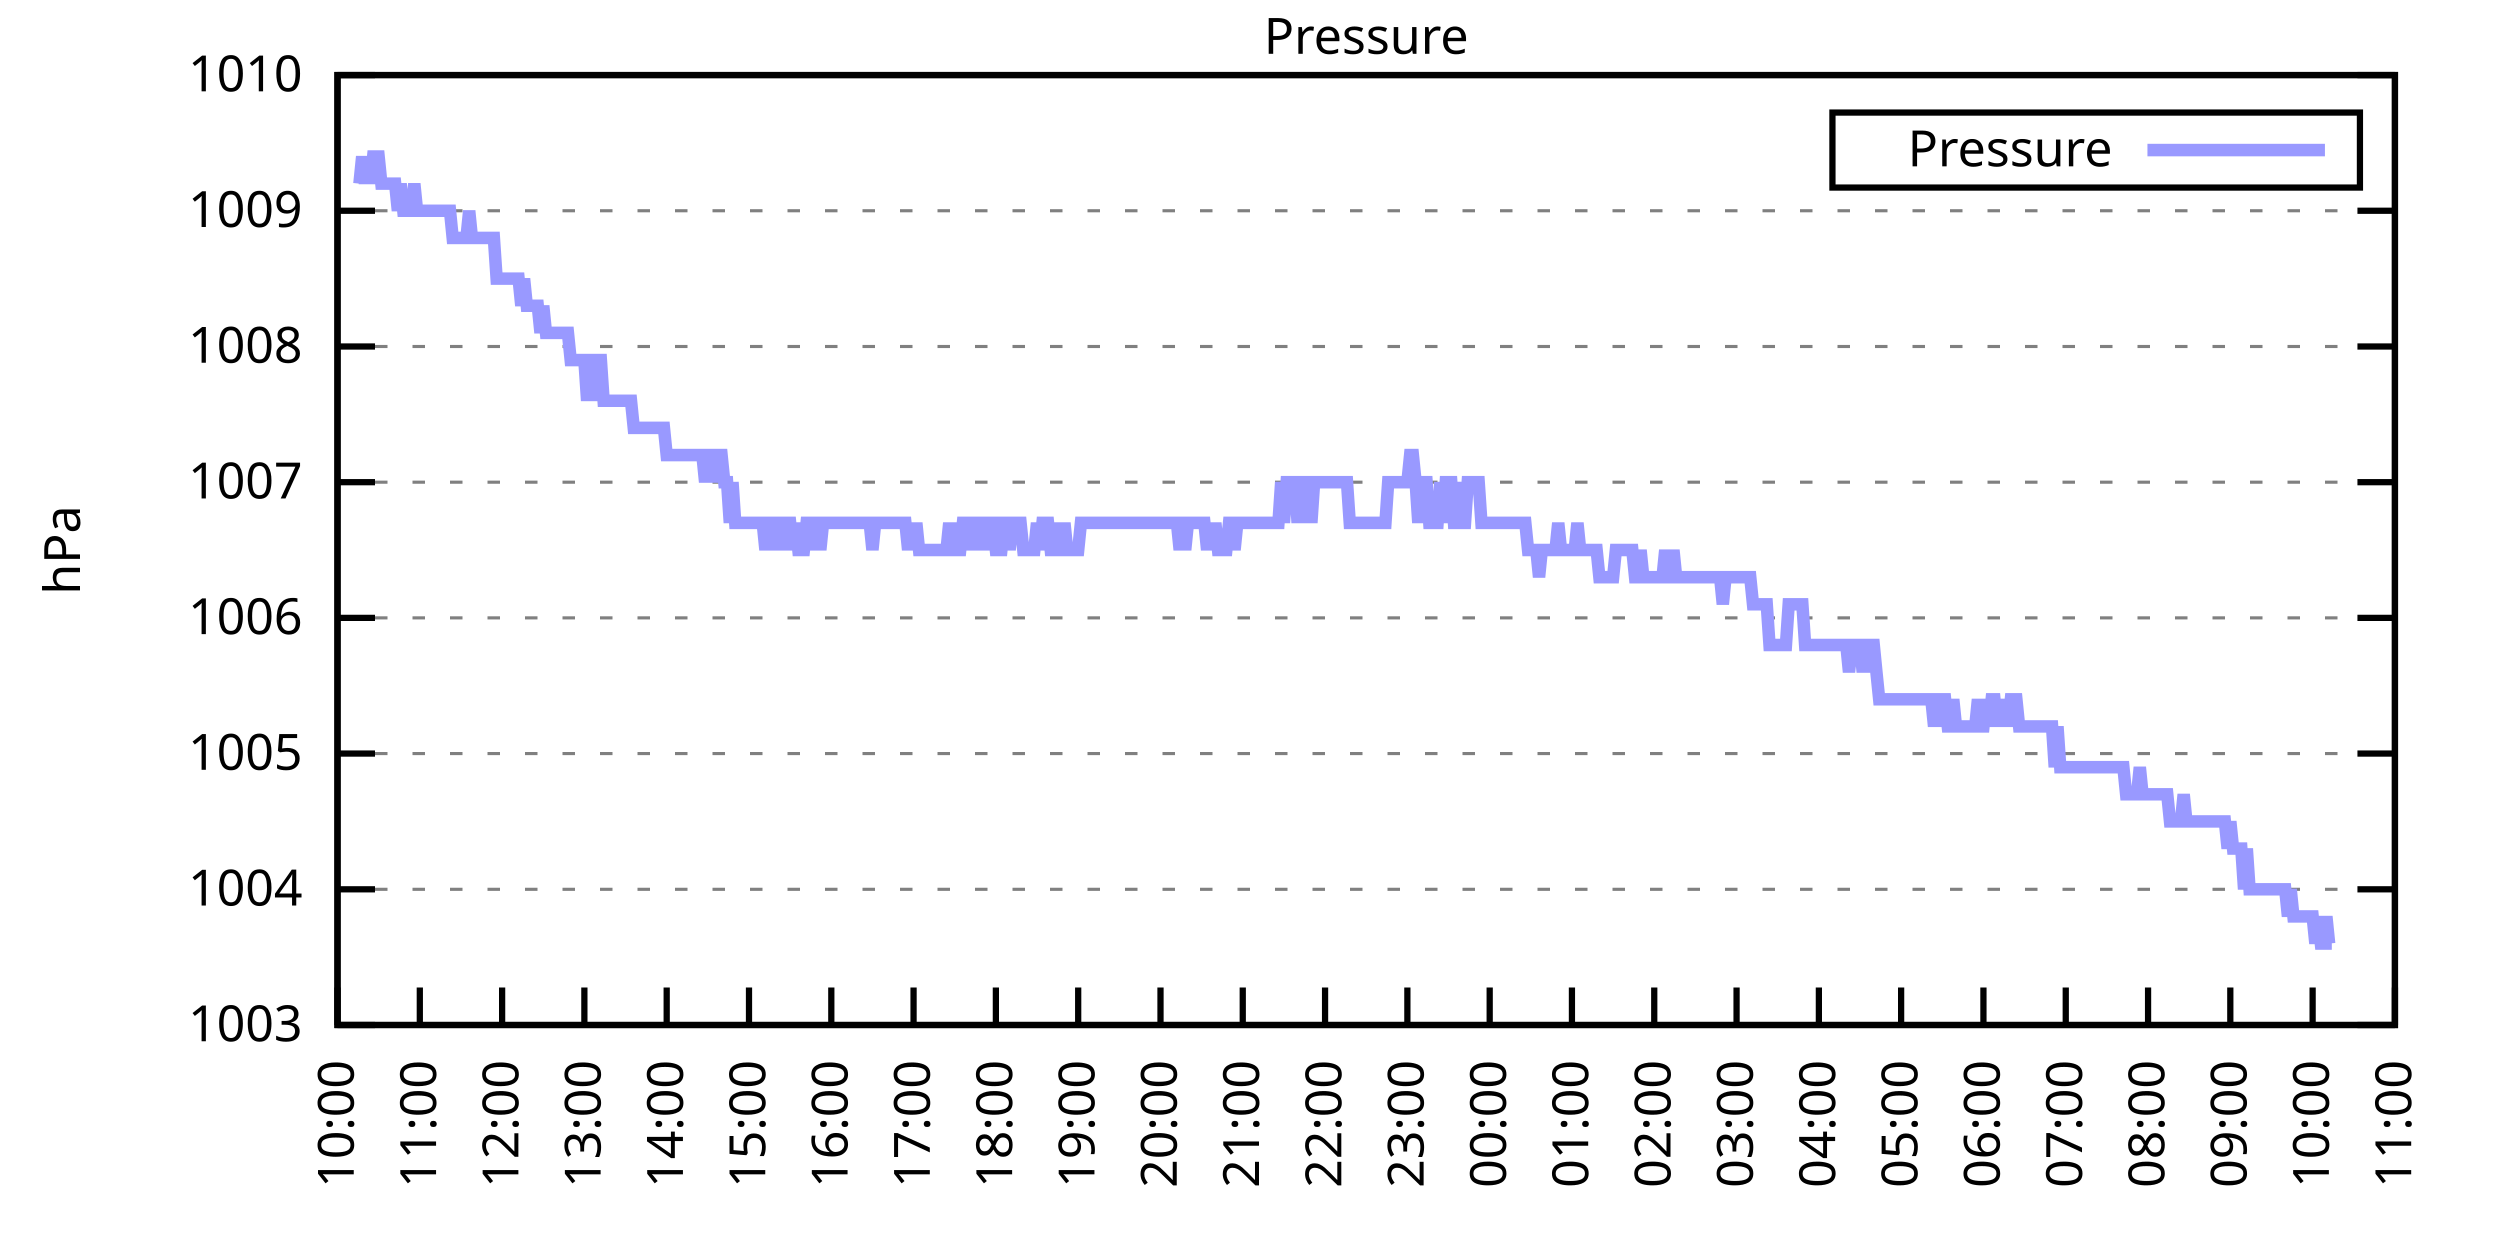
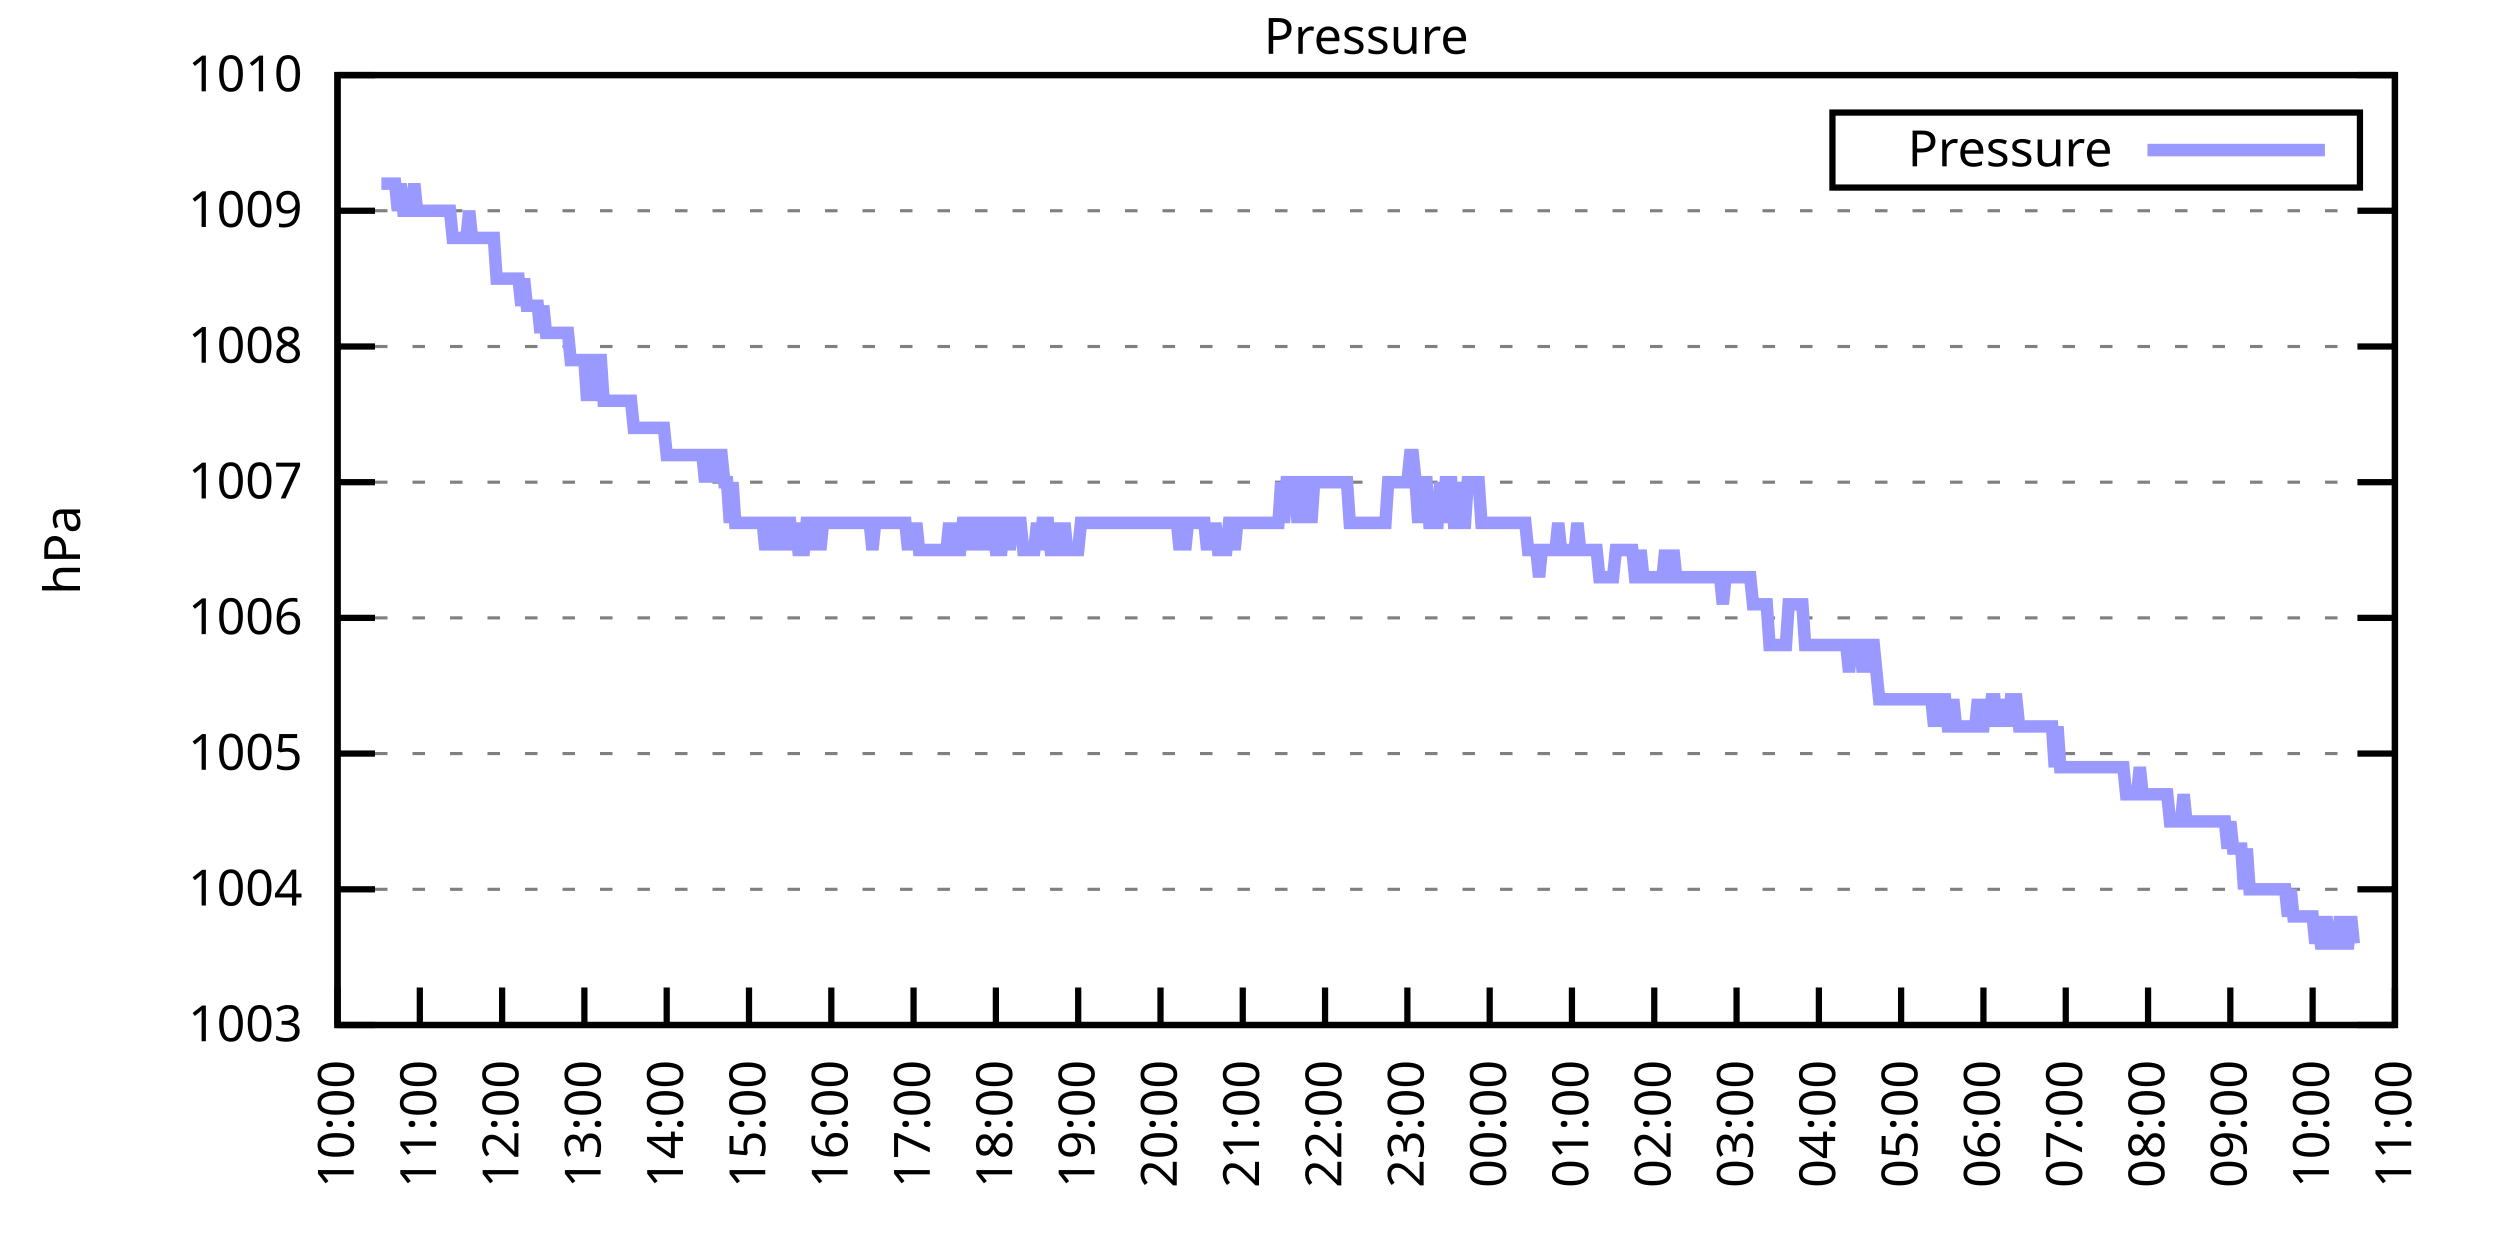
<svg xmlns="http://www.w3.org/2000/svg" xmlns:xlink="http://www.w3.org/1999/xlink" width="400" height="200" viewBox="0 0 400 200">
  <g id="gnuplot_canvas">
    <rect x="0" y="0" width="400" height="200" fill="none" />
    <defs>
      <circle id="gpDot" r="0.5" stroke-width="0.5" stroke="currentColor" />
      <path id="gpPt0" stroke-width="0.333" stroke="currentColor" d="M-1,0 h2 M0,-1 v2" />
      <path id="gpPt1" stroke-width="0.333" stroke="currentColor" d="M-1,-1 L1,1 M1,-1 L-1,1" />
      <path id="gpPt2" stroke-width="0.333" stroke="currentColor" d="M-1,0 L1,0 M0,-1 L0,1 M-1,-1 L1,1 M-1,1 L1,-1" />
      <rect id="gpPt3" stroke-width="0.333" stroke="currentColor" x="-1" y="-1" width="2" height="2" />
      <rect id="gpPt4" stroke-width="0.333" stroke="currentColor" fill="currentColor" x="-1" y="-1" width="2" height="2" />
      <circle id="gpPt5" stroke-width="0.333" stroke="currentColor" cx="0" cy="0" r="1" />
      <use xlink:href="#gpPt5" id="gpPt6" fill="currentColor" stroke="none" />
      <path id="gpPt7" stroke-width="0.333" stroke="currentColor" d="M0,-1.33 L-1.33,0.67 L1.33,0.67 z" />
      <use xlink:href="#gpPt7" id="gpPt8" fill="currentColor" stroke="none" />
      <use xlink:href="#gpPt7" id="gpPt9" stroke="currentColor" transform="rotate(180)" />
      <use xlink:href="#gpPt9" id="gpPt10" fill="currentColor" stroke="none" />
      <use xlink:href="#gpPt3" id="gpPt11" stroke="currentColor" transform="rotate(45)" />
      <use xlink:href="#gpPt11" id="gpPt12" fill="currentColor" stroke="none" />
      <path id="gpPt13" stroke-width="0.333" stroke="currentColor" d="M0,1.330 L1.265,0.411 L0.782,-1.067 L-0.782,-1.076 L-1.265,0.411 z" />
      <use xlink:href="#gpPt13" id="gpPt14" fill="currentColor" stroke="none" />
      <filter id="textbox" filterUnits="objectBoundingBox" x="0" y="0" height="1" width="1">
        <feFlood flood-color="white" flood-opacity="1" result="bgnd" />
        <feComposite in="SourceGraphic" in2="bgnd" operator="atop" />
      </filter>
      <filter id="greybox" filterUnits="objectBoundingBox" x="0" y="0" height="1" width="1">
        <feFlood flood-color="lightgrey" flood-opacity="1" result="grey" />
        <feComposite in="SourceGraphic" in2="grey" operator="atop" />
      </filter>
    </defs>
    <g fill="none" color="white" stroke="currentColor" stroke-width="1.00" stroke-linecap="butt" stroke-linejoin="miter">
</g>
    <g fill="none" color="black" stroke="currentColor" stroke-width="1.00" stroke-linecap="butt" stroke-linejoin="miter">
      <g stroke="none" shape-rendering="crispEdges">
        <polygon fill="rgb(255, 255, 255)" points="54.00,164.00 383.18,164.00 383.18,12.02 54.00,12.02 " />
      </g>
    </g>
    <g fill="none" color="black" stroke="currentColor" stroke-width="1.00" stroke-linecap="butt" stroke-linejoin="miter">
</g>
    <g fill="none" color="black" stroke="black" stroke-width="0.50" stroke-linecap="butt" stroke-linejoin="miter">
</g>
    <g fill="none" color="gray" stroke="currentColor" stroke-width="0.50" stroke-linecap="butt" stroke-linejoin="miter">
      <path stroke="gray" stroke-dasharray="2,4" class="gridline" d="M54.00,164.00 L383.19,164.00  " />
    </g>
    <g fill="none" color="gray" stroke="gray" stroke-width="1.00" stroke-linecap="butt" stroke-linejoin="miter">
</g>
    <g fill="none" color="black" stroke="currentColor" stroke-width="1.00" stroke-linecap="butt" stroke-linejoin="miter">
      <path stroke="black" d="M54.00,164.00 L60.00,164.00 M383.19,164.00 L377.19,164.00  " />
      <g transform="translate(48.40,166.60)" stroke="none" fill="black" font-family="Sans" font-size="8.00" text-anchor="end">
        <text>
          <tspan font-family="Sans"> 1003</tspan>
        </text>
      </g>
    </g>
    <g fill="none" color="black" stroke="currentColor" stroke-width="1.00" stroke-linecap="butt" stroke-linejoin="miter">
</g>
    <g fill="none" color="black" stroke="black" stroke-width="0.50" stroke-linecap="butt" stroke-linejoin="miter">
</g>
    <g fill="none" color="gray" stroke="currentColor" stroke-width="0.50" stroke-linecap="butt" stroke-linejoin="miter">
      <path stroke="gray" stroke-dasharray="2,4" class="gridline" d="M54.00,142.29 L383.19,142.29  " />
    </g>
    <g fill="none" color="gray" stroke="gray" stroke-width="1.00" stroke-linecap="butt" stroke-linejoin="miter">
</g>
    <g fill="none" color="black" stroke="currentColor" stroke-width="1.00" stroke-linecap="butt" stroke-linejoin="miter">
      <path stroke="black" d="M54.00,142.29 L60.00,142.29 M383.19,142.29 L377.19,142.29  " />
      <g transform="translate(48.40,144.89)" stroke="none" fill="black" font-family="Sans" font-size="8.00" text-anchor="end">
        <text>
          <tspan font-family="Sans"> 1004</tspan>
        </text>
      </g>
    </g>
    <g fill="none" color="black" stroke="currentColor" stroke-width="1.00" stroke-linecap="butt" stroke-linejoin="miter">
</g>
    <g fill="none" color="black" stroke="black" stroke-width="0.50" stroke-linecap="butt" stroke-linejoin="miter">
</g>
    <g fill="none" color="gray" stroke="currentColor" stroke-width="0.50" stroke-linecap="butt" stroke-linejoin="miter">
      <path stroke="gray" stroke-dasharray="2,4" class="gridline" d="M54.00,120.57 L383.19,120.57  " />
    </g>
    <g fill="none" color="gray" stroke="gray" stroke-width="1.00" stroke-linecap="butt" stroke-linejoin="miter">
</g>
    <g fill="none" color="black" stroke="currentColor" stroke-width="1.00" stroke-linecap="butt" stroke-linejoin="miter">
      <path stroke="black" d="M54.00,120.57 L60.00,120.57 M383.19,120.57 L377.19,120.57  " />
      <g transform="translate(48.40,123.17)" stroke="none" fill="black" font-family="Sans" font-size="8.00" text-anchor="end">
        <text>
          <tspan font-family="Sans"> 1005</tspan>
        </text>
      </g>
    </g>
    <g fill="none" color="black" stroke="currentColor" stroke-width="1.00" stroke-linecap="butt" stroke-linejoin="miter">
</g>
    <g fill="none" color="black" stroke="black" stroke-width="0.50" stroke-linecap="butt" stroke-linejoin="miter">
</g>
    <g fill="none" color="gray" stroke="currentColor" stroke-width="0.50" stroke-linecap="butt" stroke-linejoin="miter">
      <path stroke="gray" stroke-dasharray="2,4" class="gridline" d="M54.00,98.86 L383.19,98.86  " />
    </g>
    <g fill="none" color="gray" stroke="gray" stroke-width="1.00" stroke-linecap="butt" stroke-linejoin="miter">
</g>
    <g fill="none" color="black" stroke="currentColor" stroke-width="1.00" stroke-linecap="butt" stroke-linejoin="miter">
      <path stroke="black" d="M54.00,98.86 L60.00,98.86 M383.19,98.86 L377.19,98.86  " />
      <g transform="translate(48.40,101.46)" stroke="none" fill="black" font-family="Sans" font-size="8.00" text-anchor="end">
        <text>
          <tspan font-family="Sans"> 1006</tspan>
        </text>
      </g>
    </g>
    <g fill="none" color="black" stroke="currentColor" stroke-width="1.00" stroke-linecap="butt" stroke-linejoin="miter">
</g>
    <g fill="none" color="black" stroke="black" stroke-width="0.50" stroke-linecap="butt" stroke-linejoin="miter">
</g>
    <g fill="none" color="gray" stroke="currentColor" stroke-width="0.50" stroke-linecap="butt" stroke-linejoin="miter">
      <path stroke="gray" stroke-dasharray="2,4" class="gridline" d="M54.00,77.15 L383.19,77.15  " />
    </g>
    <g fill="none" color="gray" stroke="gray" stroke-width="1.00" stroke-linecap="butt" stroke-linejoin="miter">
</g>
    <g fill="none" color="black" stroke="currentColor" stroke-width="1.00" stroke-linecap="butt" stroke-linejoin="miter">
      <path stroke="black" d="M54.00,77.15 L60.00,77.15 M383.19,77.15 L377.19,77.15  " />
      <g transform="translate(48.40,79.75)" stroke="none" fill="black" font-family="Sans" font-size="8.00" text-anchor="end">
        <text>
          <tspan font-family="Sans"> 1007</tspan>
        </text>
      </g>
    </g>
    <g fill="none" color="black" stroke="currentColor" stroke-width="1.00" stroke-linecap="butt" stroke-linejoin="miter">
</g>
    <g fill="none" color="black" stroke="black" stroke-width="0.50" stroke-linecap="butt" stroke-linejoin="miter">
</g>
    <g fill="none" color="gray" stroke="currentColor" stroke-width="0.50" stroke-linecap="butt" stroke-linejoin="miter">
      <path stroke="gray" stroke-dasharray="2,4" class="gridline" d="M54.00,55.44 L383.19,55.44  " />
    </g>
    <g fill="none" color="gray" stroke="gray" stroke-width="1.00" stroke-linecap="butt" stroke-linejoin="miter">
</g>
    <g fill="none" color="black" stroke="currentColor" stroke-width="1.00" stroke-linecap="butt" stroke-linejoin="miter">
      <path stroke="black" d="M54.00,55.44 L60.00,55.44 M383.19,55.44 L377.19,55.44  " />
      <g transform="translate(48.40,58.04)" stroke="none" fill="black" font-family="Sans" font-size="8.00" text-anchor="end">
        <text>
          <tspan font-family="Sans"> 1008</tspan>
        </text>
      </g>
    </g>
    <g fill="none" color="black" stroke="currentColor" stroke-width="1.00" stroke-linecap="butt" stroke-linejoin="miter">
</g>
    <g fill="none" color="black" stroke="black" stroke-width="0.50" stroke-linecap="butt" stroke-linejoin="miter">
</g>
    <g fill="none" color="gray" stroke="currentColor" stroke-width="0.50" stroke-linecap="butt" stroke-linejoin="miter">
      <path stroke="gray" stroke-dasharray="2,4" class="gridline" d="M54.00,33.72 L383.19,33.72  " />
    </g>
    <g fill="none" color="gray" stroke="gray" stroke-width="1.00" stroke-linecap="butt" stroke-linejoin="miter">
</g>
    <g fill="none" color="black" stroke="currentColor" stroke-width="1.00" stroke-linecap="butt" stroke-linejoin="miter">
      <path stroke="black" d="M54.00,33.72 L60.00,33.72 M383.19,33.72 L377.19,33.72  " />
      <g transform="translate(48.40,36.32)" stroke="none" fill="black" font-family="Sans" font-size="8.00" text-anchor="end">
        <text>
          <tspan font-family="Sans"> 1009</tspan>
        </text>
      </g>
    </g>
    <g fill="none" color="black" stroke="currentColor" stroke-width="1.00" stroke-linecap="butt" stroke-linejoin="miter">
</g>
    <g fill="none" color="black" stroke="black" stroke-width="0.50" stroke-linecap="butt" stroke-linejoin="miter">
</g>
    <g fill="none" color="gray" stroke="currentColor" stroke-width="0.50" stroke-linecap="butt" stroke-linejoin="miter">
      <path stroke="gray" stroke-dasharray="2,4" class="gridline" d="M54.00,12.01 L383.19,12.01  " />
    </g>
    <g fill="none" color="gray" stroke="gray" stroke-width="1.00" stroke-linecap="butt" stroke-linejoin="miter">
</g>
    <g fill="none" color="black" stroke="currentColor" stroke-width="1.00" stroke-linecap="butt" stroke-linejoin="miter">
      <path stroke="black" d="M54.00,12.01 L60.00,12.01 M383.19,12.01 L377.19,12.01  " />
      <g transform="translate(48.40,14.61)" stroke="none" fill="black" font-family="Sans" font-size="8.00" text-anchor="end">
        <text>
          <tspan font-family="Sans"> 1010</tspan>
        </text>
      </g>
    </g>
    <g fill="none" color="black" stroke="currentColor" stroke-width="1.00" stroke-linecap="butt" stroke-linejoin="miter">
      <path stroke="black" d="M54.00,164.00 L54.00,158.00  " />
      <g transform="translate(56.60,169.60) rotate(270.00)" stroke="none" fill="black" font-family="Sans" font-size="8.00" text-anchor="end">
        <text>
          <tspan font-family="Sans">10:00</tspan>
        </text>
      </g>
    </g>
    <g fill="none" color="black" stroke="currentColor" stroke-width="1.00" stroke-linecap="butt" stroke-linejoin="miter">
      <path stroke="black" d="M67.17,164.00 L67.17,158.00  " />
      <g transform="translate(69.77,169.60) rotate(270.00)" stroke="none" fill="black" font-family="Sans" font-size="8.00" text-anchor="end">
        <text>
          <tspan font-family="Sans">11:00</tspan>
        </text>
      </g>
    </g>
    <g fill="none" color="black" stroke="currentColor" stroke-width="1.00" stroke-linecap="butt" stroke-linejoin="miter">
      <path stroke="black" d="M80.34,164.00 L80.34,158.00  " />
      <g transform="translate(82.94,169.60) rotate(270.00)" stroke="none" fill="black" font-family="Sans" font-size="8.00" text-anchor="end">
        <text>
          <tspan font-family="Sans">12:00</tspan>
        </text>
      </g>
    </g>
    <g fill="none" color="black" stroke="currentColor" stroke-width="1.00" stroke-linecap="butt" stroke-linejoin="miter">
      <path stroke="black" d="M93.50,164.00 L93.50,158.00  " />
      <g transform="translate(96.10,169.60) rotate(270.00)" stroke="none" fill="black" font-family="Sans" font-size="8.00" text-anchor="end">
        <text>
          <tspan font-family="Sans">13:00</tspan>
        </text>
      </g>
    </g>
    <g fill="none" color="black" stroke="currentColor" stroke-width="1.00" stroke-linecap="butt" stroke-linejoin="miter">
      <path stroke="black" d="M106.67,164.00 L106.67,158.00  " />
      <g transform="translate(109.27,169.60) rotate(270.00)" stroke="none" fill="black" font-family="Sans" font-size="8.00" text-anchor="end">
        <text>
          <tspan font-family="Sans">14:00</tspan>
        </text>
      </g>
    </g>
    <g fill="none" color="black" stroke="currentColor" stroke-width="1.00" stroke-linecap="butt" stroke-linejoin="miter">
      <path stroke="black" d="M119.84,164.00 L119.84,158.00  " />
      <g transform="translate(122.44,169.60) rotate(270.00)" stroke="none" fill="black" font-family="Sans" font-size="8.00" text-anchor="end">
        <text>
          <tspan font-family="Sans">15:00</tspan>
        </text>
      </g>
    </g>
    <g fill="none" color="black" stroke="currentColor" stroke-width="1.00" stroke-linecap="butt" stroke-linejoin="miter">
      <path stroke="black" d="M133.01,164.00 L133.01,158.00  " />
      <g transform="translate(135.61,169.60) rotate(270.00)" stroke="none" fill="black" font-family="Sans" font-size="8.00" text-anchor="end">
        <text>
          <tspan font-family="Sans">16:00</tspan>
        </text>
      </g>
    </g>
    <g fill="none" color="black" stroke="currentColor" stroke-width="1.00" stroke-linecap="butt" stroke-linejoin="miter">
      <path stroke="black" d="M146.17,164.00 L146.17,158.00  " />
      <g transform="translate(148.77,169.60) rotate(270.00)" stroke="none" fill="black" font-family="Sans" font-size="8.00" text-anchor="end">
        <text>
          <tspan font-family="Sans">17:00</tspan>
        </text>
      </g>
    </g>
    <g fill="none" color="black" stroke="currentColor" stroke-width="1.00" stroke-linecap="butt" stroke-linejoin="miter">
      <path stroke="black" d="M159.34,164.00 L159.34,158.00  " />
      <g transform="translate(161.94,169.60) rotate(270.00)" stroke="none" fill="black" font-family="Sans" font-size="8.00" text-anchor="end">
        <text>
          <tspan font-family="Sans">18:00</tspan>
        </text>
      </g>
    </g>
    <g fill="none" color="black" stroke="currentColor" stroke-width="1.00" stroke-linecap="butt" stroke-linejoin="miter">
      <path stroke="black" d="M172.51,164.00 L172.51,158.00  " />
      <g transform="translate(175.11,169.60) rotate(270.00)" stroke="none" fill="black" font-family="Sans" font-size="8.00" text-anchor="end">
        <text>
          <tspan font-family="Sans">19:00</tspan>
        </text>
      </g>
    </g>
    <g fill="none" color="black" stroke="currentColor" stroke-width="1.00" stroke-linecap="butt" stroke-linejoin="miter">
      <path stroke="black" d="M185.68,164.00 L185.68,158.00  " />
      <g transform="translate(188.28,169.60) rotate(270.00)" stroke="none" fill="black" font-family="Sans" font-size="8.00" text-anchor="end">
        <text>
          <tspan font-family="Sans">20:00</tspan>
        </text>
      </g>
    </g>
    <g fill="none" color="black" stroke="currentColor" stroke-width="1.00" stroke-linecap="butt" stroke-linejoin="miter">
      <path stroke="black" d="M198.84,164.00 L198.84,158.00  " />
      <g transform="translate(201.44,169.60) rotate(270.00)" stroke="none" fill="black" font-family="Sans" font-size="8.00" text-anchor="end">
        <text>
          <tspan font-family="Sans">21:00</tspan>
        </text>
      </g>
    </g>
    <g fill="none" color="black" stroke="currentColor" stroke-width="1.00" stroke-linecap="butt" stroke-linejoin="miter">
      <path stroke="black" d="M212.01,164.00 L212.01,158.00  " />
      <g transform="translate(214.61,169.60) rotate(270.00)" stroke="none" fill="black" font-family="Sans" font-size="8.00" text-anchor="end">
        <text>
          <tspan font-family="Sans">22:00</tspan>
        </text>
      </g>
    </g>
    <g fill="none" color="black" stroke="currentColor" stroke-width="1.00" stroke-linecap="butt" stroke-linejoin="miter">
      <path stroke="black" d="M225.18,164.00 L225.18,158.00  " />
      <g transform="translate(227.78,169.60) rotate(270.00)" stroke="none" fill="black" font-family="Sans" font-size="8.00" text-anchor="end">
        <text>
          <tspan font-family="Sans">23:00</tspan>
        </text>
      </g>
    </g>
    <g fill="none" color="black" stroke="currentColor" stroke-width="1.00" stroke-linecap="butt" stroke-linejoin="miter">
      <path stroke="black" d="M238.35,164.00 L238.35,158.00  " />
      <g transform="translate(240.95,169.60) rotate(270.00)" stroke="none" fill="black" font-family="Sans" font-size="8.00" text-anchor="end">
        <text>
          <tspan font-family="Sans">00:00</tspan>
        </text>
      </g>
    </g>
    <g fill="none" color="black" stroke="currentColor" stroke-width="1.00" stroke-linecap="butt" stroke-linejoin="miter">
      <path stroke="black" d="M251.51,164.00 L251.51,158.00  " />
      <g transform="translate(254.11,169.60) rotate(270.00)" stroke="none" fill="black" font-family="Sans" font-size="8.00" text-anchor="end">
        <text>
          <tspan font-family="Sans">01:00</tspan>
        </text>
      </g>
    </g>
    <g fill="none" color="black" stroke="currentColor" stroke-width="1.00" stroke-linecap="butt" stroke-linejoin="miter">
      <path stroke="black" d="M264.68,164.00 L264.68,158.00  " />
      <g transform="translate(267.28,169.60) rotate(270.00)" stroke="none" fill="black" font-family="Sans" font-size="8.00" text-anchor="end">
        <text>
          <tspan font-family="Sans">02:00</tspan>
        </text>
      </g>
    </g>
    <g fill="none" color="black" stroke="currentColor" stroke-width="1.00" stroke-linecap="butt" stroke-linejoin="miter">
      <path stroke="black" d="M277.85,164.00 L277.85,158.00  " />
      <g transform="translate(280.45,169.60) rotate(270.00)" stroke="none" fill="black" font-family="Sans" font-size="8.00" text-anchor="end">
        <text>
          <tspan font-family="Sans">03:00</tspan>
        </text>
      </g>
    </g>
    <g fill="none" color="black" stroke="currentColor" stroke-width="1.00" stroke-linecap="butt" stroke-linejoin="miter">
      <path stroke="black" d="M291.02,164.00 L291.02,158.00  " />
      <g transform="translate(293.62,169.60) rotate(270.00)" stroke="none" fill="black" font-family="Sans" font-size="8.00" text-anchor="end">
        <text>
          <tspan font-family="Sans">04:00</tspan>
        </text>
      </g>
    </g>
    <g fill="none" color="black" stroke="currentColor" stroke-width="1.00" stroke-linecap="butt" stroke-linejoin="miter">
      <path stroke="black" d="M304.18,164.00 L304.18,158.00  " />
      <g transform="translate(306.78,169.60) rotate(270.00)" stroke="none" fill="black" font-family="Sans" font-size="8.00" text-anchor="end">
        <text>
          <tspan font-family="Sans">05:00</tspan>
        </text>
      </g>
    </g>
    <g fill="none" color="black" stroke="currentColor" stroke-width="1.00" stroke-linecap="butt" stroke-linejoin="miter">
      <path stroke="black" d="M317.35,164.00 L317.35,158.00  " />
      <g transform="translate(319.95,169.60) rotate(270.00)" stroke="none" fill="black" font-family="Sans" font-size="8.00" text-anchor="end">
        <text>
          <tspan font-family="Sans">06:00</tspan>
        </text>
      </g>
    </g>
    <g fill="none" color="black" stroke="currentColor" stroke-width="1.00" stroke-linecap="butt" stroke-linejoin="miter">
      <path stroke="black" d="M330.52,164.00 L330.52,158.00  " />
      <g transform="translate(333.12,169.60) rotate(270.00)" stroke="none" fill="black" font-family="Sans" font-size="8.00" text-anchor="end">
        <text>
          <tspan font-family="Sans">07:00</tspan>
        </text>
      </g>
    </g>
    <g fill="none" color="black" stroke="currentColor" stroke-width="1.00" stroke-linecap="butt" stroke-linejoin="miter">
      <path stroke="black" d="M343.69,164.00 L343.69,158.00  " />
      <g transform="translate(346.29,169.60) rotate(270.00)" stroke="none" fill="black" font-family="Sans" font-size="8.00" text-anchor="end">
        <text>
          <tspan font-family="Sans">08:00</tspan>
        </text>
      </g>
    </g>
    <g fill="none" color="black" stroke="currentColor" stroke-width="1.00" stroke-linecap="butt" stroke-linejoin="miter">
      <path stroke="black" d="M356.85,164.00 L356.85,158.00  " />
      <g transform="translate(359.45,169.60) rotate(270.00)" stroke="none" fill="black" font-family="Sans" font-size="8.00" text-anchor="end">
        <text>
          <tspan font-family="Sans">09:00</tspan>
        </text>
      </g>
    </g>
    <g fill="none" color="black" stroke="currentColor" stroke-width="1.00" stroke-linecap="butt" stroke-linejoin="miter">
      <path stroke="black" d="M370.02,164.00 L370.02,158.00  " />
      <g transform="translate(372.62,169.60) rotate(270.00)" stroke="none" fill="black" font-family="Sans" font-size="8.00" text-anchor="end">
        <text>
          <tspan font-family="Sans">10:00</tspan>
        </text>
      </g>
    </g>
    <g fill="none" color="black" stroke="currentColor" stroke-width="1.00" stroke-linecap="butt" stroke-linejoin="miter">
      <path stroke="black" d="M383.19,164.00 L383.19,158.00  " />
      <g transform="translate(385.79,169.60) rotate(270.00)" stroke="none" fill="black" font-family="Sans" font-size="8.00" text-anchor="end">
        <text>
          <tspan font-family="Sans">11:00</tspan>
        </text>
      </g>
    </g>
    <g fill="none" color="black" stroke="currentColor" stroke-width="1.00" stroke-linecap="butt" stroke-linejoin="miter">
</g>
    <g fill="none" color="black" stroke="currentColor" stroke-width="1.00" stroke-linecap="butt" stroke-linejoin="miter">
      <path stroke="black" d="M54.00,12.01 L54.00,164.00 L383.19,164.00 L383.19,12.01 L54.00,12.01 Z  " />
    </g>
    <g fill="none" color="black" stroke="currentColor" stroke-width="1.00" stroke-linecap="butt" stroke-linejoin="miter">
</g>
    <g fill="none" color="black" stroke="currentColor" stroke-width="1.00" stroke-linecap="butt" stroke-linejoin="miter">
      <path stroke="black" d="M293.19,30.01 L293.19,18.01 L377.59,18.01 L377.59,30.01 L293.19,30.01 Z  " />
    </g>
    <g id="Pressure_plot_1">
      <g fill="none" color="white" stroke="black" stroke-width="2.00" stroke-linecap="butt" stroke-linejoin="miter">
</g>
      <g fill="none" color="black" stroke="currentColor" stroke-width="2.00" stroke-linecap="butt" stroke-linejoin="miter">
        <g transform="translate(337.99,26.61)" stroke="none" fill="black" font-family="Sans" font-size="8.00" text-anchor="end">
          <text>
            <tspan font-family="Sans">Pressure</tspan>
          </text>
        </g>
      </g>
      <g fill="none" color="black" stroke="currentColor" stroke-width="2.00" stroke-linecap="butt" stroke-linejoin="miter">
-         <path stroke="rgb(153, 153, 255)" d="M343.59,24.01 L371.99,24.01 M57.51,29.38 L57.95,25.04 L58.39,29.38 L58.83,25.04 L59.27,29.38 L59.71,25.04   L60.14,25.04 L60.58,25.04 L61.02,29.38 L61.46,29.38 L61.90,29.38 L62.34,29.38 L62.78,29.38 L63.22,29.38   L63.66,33.72 L64.10,29.38 L64.53,33.72 L64.97,33.72 L65.41,33.72 L65.85,33.72 L66.29,29.38 L66.73,33.72   L67.17,33.72 L67.61,33.72 L68.05,33.72 L68.48,33.72 L68.92,33.72 L69.36,33.72 L69.80,33.72 L70.24,33.72   L70.68,33.72 L71.12,33.72 L71.56,33.72 L72.00,33.72 L72.43,38.07 L72.87,38.07 L73.31,38.07 L73.75,38.07   L74.19,38.07 L74.63,38.07 L75.07,33.72 L75.51,38.07 L75.95,38.07 L76.38,38.07 L76.82,38.07 L77.26,38.07   L77.70,38.07 L78.14,38.07 L78.58,38.07 L79.02,38.07 L79.46,44.58 L79.90,44.58 L80.34,44.58 L80.77,44.58   L81.21,44.58 L81.65,44.58 L82.09,44.58 L82.53,44.58 L82.97,44.58 L83.41,48.92 L83.85,44.58 L84.29,48.92   L84.72,48.92 L85.16,48.92 L85.60,48.92 L86.04,48.92 L86.48,53.26 L86.92,48.92 L87.36,53.26 L87.80,53.26   L88.24,53.26 L88.67,53.26 L89.11,53.26 L89.55,53.26 L89.99,53.26 L90.43,53.26 L90.87,53.26 L91.31,57.61   L91.75,57.61 L92.19,57.61 L92.62,57.61 L93.06,57.61 L93.50,57.61 L93.94,64.12 L94.38,57.61 L94.82,57.61   L95.26,64.12 L95.70,57.61 L96.14,57.61 L96.58,64.12 L97.01,64.12 L97.45,64.12 L97.89,64.12 L98.33,64.12   L98.77,64.12 L99.21,64.12 L99.65,64.12 L100.09,64.12 L100.53,64.12 L100.96,64.12 L101.40,68.46 L101.84,68.46   L102.28,68.46 L102.72,68.46 L103.16,68.46 L103.60,68.46 L104.04,68.46 L104.48,68.46 L104.91,68.46 L105.35,68.46   L105.79,68.46 L106.23,68.46 L106.67,72.81 L107.11,72.81 L107.55,72.81 L107.99,72.81 L108.43,72.81 L108.87,72.81   L109.30,72.81 L109.74,72.81 L110.18,72.81 L110.62,72.81 L111.06,72.81 L111.50,72.81 L111.94,72.81 L112.38,72.81   L112.82,77.15 L113.25,72.81 L113.69,72.81 L114.13,72.81 L114.57,77.15 L115.01,72.81 L115.45,72.81 L115.89,77.15   L116.33,77.15 L116.77,83.66 L117.20,77.15 L117.64,83.66 L118.08,83.66 L118.52,83.66 L118.96,83.66 L119.40,83.66   L119.84,83.66 L120.28,83.66 L120.72,83.66 L121.15,83.66 L121.59,83.66 L122.03,83.66 L122.47,88.00 L122.91,83.66   L123.35,88.00 L123.79,83.66 L124.23,83.66 L124.67,83.66 L125.11,88.00 L125.54,83.66 L125.98,83.66 L126.42,83.66   L126.86,88.00 L127.30,83.66 L127.74,88.00 L128.18,88.00 L128.62,88.00 L129.06,83.66 L129.49,83.66 L129.93,83.66   L130.37,88.00 L130.81,83.66 L131.25,88.00 L131.69,83.66 L132.13,83.66 L132.57,83.66 L133.01,83.66 L133.44,83.66   L133.88,83.66 L134.32,83.66 L134.76,83.66 L135.20,83.66 L135.64,83.66 L136.08,83.66 L136.52,83.66 L136.96,83.66   L137.39,83.66 L137.83,83.66 L138.27,83.66 L138.71,83.66 L139.15,83.66 L139.59,88.00 L140.03,83.66 L140.47,83.66   L140.91,83.66 L141.35,83.66 L141.78,83.66 L142.22,83.66 L142.66,83.66 L143.10,83.66 L143.54,83.66 L143.98,83.66   L144.42,83.66 L144.86,83.66 L145.30,88.00 L145.73,83.66 L146.17,88.00 L146.61,83.66 L147.05,88.00 L147.49,88.00   L147.93,88.00 L148.37,88.00 L148.81,88.00 L149.25,88.00 L149.68,88.00 L150.12,88.00 L150.56,88.00 L151.00,88.00   L151.44,88.00 L151.88,83.66 L152.32,88.00 L152.76,83.66 L153.20,88.00 L153.63,88.00 L154.07,83.66 L154.51,83.66   L154.95,88.00 L155.39,83.66 L155.83,83.66 L156.27,83.66 L156.71,88.00 L157.15,83.66 L157.59,83.66 L158.02,88.00   L158.46,83.66 L158.90,83.66 L159.34,88.00 L159.78,88.00 L160.22,88.00 L160.66,83.66 L161.10,83.66 L161.54,88.00   L161.97,83.66 L162.41,83.66 L162.85,83.66 L163.29,83.66 L163.73,88.00 L164.17,88.00 L164.61,88.00 L165.05,88.00   L165.49,88.00 L165.92,83.66 L166.36,88.00 L166.80,83.66 L167.24,83.66 L167.68,83.66 L168.12,88.00 L168.56,88.00   L169.00,88.00 L169.44,83.66 L169.87,88.00 L170.31,83.66 L170.75,88.00 L171.19,88.00 L171.63,88.00 L172.07,88.00   L172.51,88.00 L172.95,83.66 L173.39,83.66 L173.83,83.66 L174.26,83.66 L174.70,83.66 L175.14,83.66 L175.58,83.66   L176.02,83.66 L176.46,83.66 L176.90,83.66 L177.34,83.66 L177.78,83.66 L178.21,83.66 L178.65,83.66 L179.09,83.66   L179.53,83.66 L179.97,83.66 L180.41,83.66 L180.85,83.66 L181.29,83.66 L181.73,83.66 L182.16,83.66 L182.60,83.66   L183.04,83.66 L183.48,83.66 L183.92,83.66 L184.36,83.66 L184.80,83.66 L185.24,83.66 L185.68,83.66 L186.11,83.66   L186.55,83.66 L186.99,83.66 L187.43,83.66 L187.87,83.66 L188.31,83.66 L188.75,88.00 L189.19,83.66 L189.63,88.00   L190.07,83.66 L190.50,83.66 L190.94,83.66 L191.38,83.66 L191.82,83.66 L192.26,83.66 L192.70,83.66 L193.14,88.00   L193.58,83.66 L194.02,88.00 L194.45,83.66 L194.89,88.00 L195.33,88.00 L195.77,88.00 L196.21,88.00 L196.65,83.66   L197.09,83.66 L197.53,88.00 L197.97,83.66 L198.40,83.66 L198.84,83.66 L199.28,83.66 L199.72,83.66 L200.16,83.66   L200.60,83.66 L201.04,83.66 L201.48,83.66 L201.92,83.66 L202.35,83.66 L202.79,83.66 L203.23,83.66 L203.67,83.66   L204.11,83.66 L204.55,83.66 L204.99,77.15 L205.43,83.66 L205.87,77.15 L206.31,77.15 L206.74,77.15 L207.18,77.15   L207.62,83.66 L208.06,77.15 L208.50,83.66 L208.94,77.15 L209.38,77.15 L209.82,83.66 L210.26,77.15 L210.69,77.15   L211.13,77.15 L211.57,77.15 L212.01,77.15 L212.45,77.15 L212.89,77.15 L213.33,77.15 L213.77,77.15 L214.21,77.15   L214.64,77.15 L215.08,77.15 L215.52,77.15 L215.96,83.66 L216.40,83.66 L216.84,83.66 L217.28,83.66 L217.72,83.66   L218.16,83.66 L218.60,83.66 L219.03,83.66 L219.47,83.66 L219.91,83.66 L220.35,83.66 L220.79,83.66 L221.23,83.66   L221.67,83.66 L222.11,77.15 L222.55,77.15 L222.98,77.15 L223.42,77.15 L223.86,77.15 L224.30,77.15 L224.74,77.15   L225.18,77.15 L225.62,72.81 L226.06,72.81 L226.50,77.15 L226.93,83.66 L227.37,77.15 L227.81,77.15 L228.25,77.15   L228.69,83.66 L229.13,83.66 L229.57,83.66 L230.01,83.66 L230.45,77.15 L230.88,83.66 L231.32,77.15 L231.76,77.15   L232.20,77.15 L232.64,83.66 L233.08,83.66 L233.52,77.15 L233.96,83.66 L234.40,83.66 L234.84,77.15 L235.27,77.15   L235.71,77.15 L236.15,77.15 L236.59,77.15 L237.03,83.66 L237.47,83.66 L237.91,83.66 L238.35,83.66 L238.79,83.66   L239.22,83.66 L239.66,83.66 L240.10,83.66 L240.54,83.66 L240.98,83.66 L241.42,83.66 L241.86,83.66 L242.30,83.66   L242.74,83.66 L243.17,83.66 L243.61,83.66 L244.05,83.66 L244.49,88.00 L244.93,88.00 L245.37,88.00 L245.81,88.00   L246.25,92.35 L246.69,88.00 L247.12,88.00 L247.56,88.00 L248.00,88.00 L248.44,88.00 L248.88,88.00 L249.32,83.66   L249.76,88.00 L250.20,88.00 L250.64,88.00 L251.08,88.00 L251.51,88.00 L251.95,88.00 L252.39,83.66 L252.83,88.00   L253.27,88.00 L253.71,88.00 L254.15,88.00 L254.59,88.00 L255.03,88.00 L255.46,88.00 L255.90,92.35 L256.34,92.35   L256.78,92.35 L257.22,92.35 L257.66,92.35 L258.10,92.35 L258.54,88.00 L258.98,88.00 L259.41,88.00 L259.85,88.00   L260.29,88.00 L260.73,88.00 L261.17,88.00 L261.61,92.35 L262.05,92.35 L262.49,88.00 L262.93,92.35 L263.36,92.35   L263.80,92.35 L264.24,92.35 L264.68,92.35 L265.12,92.35 L265.56,92.35 L266.00,92.35 L266.44,88.00 L266.88,92.35   L267.32,92.35 L267.75,88.00 L268.19,92.35 L268.63,92.35 L269.07,92.35 L269.51,92.35 L269.95,92.35 L270.39,92.35   L270.83,92.35 L271.27,92.35 L271.70,92.35 L272.14,92.35 L272.58,92.35 L273.02,92.35 L273.46,92.35 L273.90,92.35   L274.34,92.35 L274.78,92.35 L275.22,92.35 L275.65,96.69 L276.09,92.35 L276.53,92.35 L276.97,92.35 L277.41,92.35   L277.85,92.35 L278.29,92.35 L278.73,92.35 L279.17,92.35 L279.60,92.35 L280.04,92.35 L280.48,96.69 L280.92,96.69   L281.36,96.69 L281.80,96.69 L282.24,96.69 L282.68,96.69 L283.12,103.20 L283.56,103.20 L283.99,103.20 L284.43,103.20   L284.87,103.20 L285.31,103.20 L285.75,103.20 L286.19,96.69 L286.63,96.69 L287.07,96.69 L287.51,96.69 L287.94,96.69   L288.38,96.69 L288.82,103.20 L289.26,103.20 L289.70,103.20 L290.14,103.20 L290.58,103.20 L291.02,103.20 L291.46,103.20   L291.89,103.20 L292.33,103.20 L292.77,103.20 L293.21,103.20 L293.65,103.20 L294.09,103.20 L294.53,103.20 L294.97,103.20   L295.41,103.20 L295.84,107.55 L296.28,103.20 L296.72,103.20 L297.16,103.20 L297.60,103.20 L298.04,107.55 L298.48,103.20   L298.92,107.55 L299.36,103.20 L299.80,103.20 L300.23,107.55 L300.67,111.89 L301.11,111.89 L301.55,111.89 L301.99,111.89   L302.43,111.89 L302.87,111.89 L303.31,111.89 L303.75,111.89 L304.18,111.89 L304.62,111.89 L305.06,111.89 L305.50,111.89   L305.94,111.89 L306.38,111.89 L306.82,111.89 L307.26,111.89 L307.70,111.89 L308.13,111.89 L308.57,111.89 L309.01,111.89   L309.45,116.23 L309.89,111.89 L310.33,116.23 L310.77,111.89 L311.21,111.89 L311.65,116.23 L312.08,116.23 L312.52,111.89   L312.96,116.23 L313.40,116.23 L313.84,116.23 L314.28,116.23 L314.72,116.23 L315.16,116.23 L315.60,116.23 L316.04,116.23   L316.47,111.89 L316.91,116.23 L317.35,116.23 L317.79,111.89 L318.23,116.23 L318.67,111.89 L319.11,111.89 L319.55,116.23   L319.99,111.89 L320.42,116.23 L320.86,111.89 L321.30,116.23 L321.74,111.89 L322.18,111.89 L322.62,111.89 L323.06,116.23   L323.50,116.23 L323.94,116.23 L324.37,116.23 L324.81,116.23 L325.25,116.23 L325.69,116.23 L326.13,116.23 L326.57,116.23   L327.01,116.23 L327.45,116.23 L327.89,116.23 L328.33,116.23 L328.76,122.75 L329.20,116.23 L329.64,122.75 L330.08,122.75   L330.52,122.75 L330.96,122.75 L331.40,122.75 L331.84,122.75 L332.28,122.75 L332.71,122.75 L333.15,122.75 L333.59,122.75   L334.03,122.75 L334.47,122.75 L334.91,122.75 L335.35,122.75 L335.79,122.75 L336.23,122.75 L336.66,122.75 L337.10,122.75   L337.54,122.75 L337.98,122.75 L338.42,122.75 L338.86,122.75 L339.30,122.75 L339.74,122.75 L340.18,127.09 L340.61,127.09   L341.05,127.09 L341.49,127.09 L341.93,127.09 L342.37,122.75 L342.81,127.09 L343.25,127.09 L343.69,127.09 L344.13,127.09   L344.57,127.09 L345.00,127.09 L345.44,127.09 L345.88,127.09 L346.32,127.09 L346.76,127.09 L347.20,131.43 L347.64,131.43   L348.08,131.43 L348.52,131.43 L348.95,131.43 L349.39,127.09 L349.83,131.43 L350.27,131.43 L350.71,131.43 L351.15,131.43   L351.59,131.43 L352.03,131.43 L352.47,131.43 L352.90,131.43 L353.34,131.43 L353.78,131.43 L354.22,131.43 L354.66,131.43   L355.10,131.43 L355.54,131.43 L355.98,131.43 L356.42,135.77 L356.85,131.43 L357.29,135.77 L357.73,135.77 L358.17,135.77   L358.61,135.77 L359.05,142.29 L359.49,135.77 L359.93,142.29 L360.37,142.29 L360.81,142.29 L361.24,142.29 L361.68,142.29   L362.12,142.29 L362.56,142.29 L363.00,142.29 L363.44,142.29 L363.88,142.29 L364.32,142.29 L364.76,142.29 L365.19,142.29   L365.63,142.29 L366.07,146.63 L366.51,142.29 L366.95,146.63 L367.39,146.63 L367.83,146.63 L368.27,146.63 L368.71,146.63   L369.14,146.63 L369.58,146.63 L370.02,146.63 L370.46,150.97 L370.90,146.63 L371.34,150.97 L371.78,150.97 L372.22,146.63   L372.66,150.97 L373.09,150.97  " />
+         <path stroke="rgb(153, 153, 255)" d="M343.59,24.01 L371.99,24.01 M61.02,29.38 L61.46,29.38 L61.90,29.38 L62.34,29.38 L62.78,29.38 L63.22,29.38   L63.66,33.72 L64.10,29.38 L64.53,33.72 L64.97,33.72 L65.41,33.72 L65.85,33.72 L66.29,29.38 L66.73,33.72   L67.17,33.72 L67.61,33.72 L68.05,33.72 L68.48,33.72 L68.92,33.72 L69.36,33.72 L69.80,33.72 L70.24,33.72   L70.68,33.72 L71.12,33.72 L71.56,33.72 L72.00,33.72 L72.43,38.07 L72.87,38.07 L73.31,38.07 L73.75,38.07   L74.19,38.07 L74.63,38.07 L75.07,33.72 L75.51,38.07 L75.95,38.07 L76.38,38.07 L76.82,38.07 L77.26,38.07   L77.70,38.07 L78.14,38.07 L78.58,38.07 L79.02,38.07 L79.46,44.58 L79.90,44.58 L80.34,44.58 L80.77,44.58   L81.21,44.58 L81.65,44.58 L82.09,44.58 L82.53,44.58 L82.97,44.58 L83.41,48.92 L83.85,44.58 L84.29,48.92   L84.72,48.92 L85.16,48.92 L85.60,48.92 L86.04,48.92 L86.48,53.26 L86.92,48.92 L87.36,53.26 L87.80,53.26   L88.24,53.26 L88.67,53.26 L89.11,53.26 L89.55,53.26 L89.99,53.26 L90.43,53.26 L90.87,53.26 L91.31,57.61   L91.75,57.61 L92.19,57.61 L92.62,57.61 L93.06,57.61 L93.50,57.61 L93.94,64.12 L94.38,57.61 L94.82,57.61   L95.26,64.12 L95.70,57.61 L96.14,57.61 L96.58,64.12 L97.01,64.12 L97.45,64.12 L97.89,64.12 L98.33,64.12   L98.77,64.12 L99.21,64.12 L99.65,64.12 L100.09,64.12 L100.53,64.12 L100.96,64.12 L101.40,68.46 L101.84,68.46   L102.28,68.46 L102.72,68.46 L103.16,68.46 L103.60,68.46 L104.04,68.46 L104.48,68.46 L104.91,68.46 L105.35,68.46   L105.79,68.46 L106.23,68.46 L106.67,72.81 L107.11,72.81 L107.55,72.81 L107.99,72.81 L108.43,72.81 L108.87,72.81   L109.30,72.81 L109.74,72.81 L110.18,72.81 L110.62,72.81 L111.06,72.81 L111.50,72.81 L111.94,72.81 L112.38,72.81   L112.82,77.15 L113.25,72.81 L113.69,72.81 L114.13,72.81 L114.57,77.15 L115.01,72.81 L115.45,72.81 L115.89,77.15   L116.33,77.15 L116.77,83.66 L117.20,77.15 L117.64,83.66 L118.08,83.66 L118.52,83.66 L118.96,83.66 L119.40,83.66   L119.84,83.66 L120.28,83.66 L120.72,83.66 L121.15,83.66 L121.59,83.66 L122.03,83.66 L122.47,88.00 L122.91,83.66   L123.35,88.00 L123.79,83.66 L124.23,83.66 L124.67,83.66 L125.11,88.00 L125.54,83.66 L125.98,83.66 L126.42,83.66   L126.86,88.00 L127.30,83.66 L127.74,88.00 L128.18,88.00 L128.62,88.00 L129.06,83.66 L129.49,83.66 L129.93,83.66   L130.37,88.00 L130.81,83.66 L131.25,88.00 L131.69,83.66 L132.13,83.66 L132.57,83.66 L133.01,83.66 L133.44,83.66   L133.88,83.66 L134.32,83.66 L134.76,83.66 L135.20,83.66 L135.64,83.66 L136.08,83.66 L136.52,83.66 L136.96,83.66   L137.39,83.66 L137.83,83.66 L138.27,83.66 L138.71,83.66 L139.15,83.66 L139.59,88.00 L140.03,83.66 L140.47,83.66   L140.91,83.66 L141.35,83.66 L141.78,83.66 L142.22,83.66 L142.66,83.66 L143.10,83.66 L143.54,83.66 L143.98,83.66   L144.42,83.66 L144.86,83.66 L145.30,88.00 L145.73,83.66 L146.17,88.00 L146.61,83.66 L147.05,88.00 L147.49,88.00   L147.93,88.00 L148.37,88.00 L148.81,88.00 L149.25,88.00 L149.68,88.00 L150.12,88.00 L150.56,88.00 L151.00,88.00   L151.44,88.00 L151.88,83.66 L152.32,88.00 L152.76,83.66 L153.20,88.00 L153.63,88.00 L154.07,83.66 L154.51,83.66   L154.95,88.00 L155.39,83.66 L155.83,83.66 L156.27,83.66 L156.71,88.00 L157.15,83.66 L157.59,83.66 L158.02,88.00   L158.46,83.66 L158.90,83.66 L159.34,88.00 L159.78,88.00 L160.22,88.00 L160.66,83.66 L161.10,83.66 L161.54,88.00   L161.97,83.66 L162.41,83.66 L162.85,83.66 L163.29,83.66 L163.73,88.00 L164.17,88.00 L164.61,88.00 L165.05,88.00   L165.49,88.00 L165.92,83.66 L166.36,88.00 L166.80,83.66 L167.24,83.66 L167.68,83.66 L168.12,88.00 L168.56,88.00   L169.00,88.00 L169.44,83.66 L169.87,88.00 L170.31,83.66 L170.75,88.00 L171.19,88.00 L171.63,88.00 L172.07,88.00   L172.51,88.00 L172.95,83.66 L173.39,83.66 L173.83,83.66 L174.26,83.66 L174.70,83.66 L175.14,83.66 L175.58,83.66   L176.02,83.66 L176.46,83.66 L176.90,83.66 L177.34,83.66 L177.78,83.66 L178.21,83.66 L178.65,83.66 L179.09,83.66   L179.53,83.66 L179.97,83.66 L180.41,83.66 L180.85,83.66 L181.29,83.66 L181.73,83.66 L182.16,83.66 L182.60,83.66   L183.04,83.66 L183.48,83.66 L183.92,83.66 L184.36,83.66 L184.80,83.66 L185.24,83.66 L185.68,83.66 L186.11,83.66   L186.55,83.66 L186.99,83.66 L187.43,83.66 L187.87,83.66 L188.31,83.66 L188.75,88.00 L189.19,83.66 L189.63,88.00   L190.07,83.66 L190.50,83.66 L190.94,83.66 L191.38,83.66 L191.82,83.66 L192.26,83.66 L192.70,83.66 L193.14,88.00   L193.58,83.66 L194.02,88.00 L194.45,83.66 L194.89,88.00 L195.33,88.00 L195.77,88.00 L196.21,88.00 L196.65,83.66   L197.09,83.66 L197.53,88.00 L197.97,83.66 L198.40,83.66 L198.84,83.66 L199.28,83.66 L199.72,83.66 L200.16,83.66   L200.60,83.66 L201.04,83.66 L201.48,83.66 L201.92,83.66 L202.35,83.66 L202.79,83.66 L203.23,83.66 L203.67,83.66   L204.11,83.66 L204.55,83.66 L204.99,77.15 L205.43,83.66 L205.87,77.15 L206.31,77.15 L206.74,77.15 L207.18,77.15   L207.62,83.66 L208.06,77.15 L208.50,83.66 L208.94,77.15 L209.38,77.15 L209.82,83.66 L210.26,77.15 L210.69,77.15   L211.13,77.15 L211.57,77.15 L212.01,77.15 L212.45,77.15 L212.89,77.15 L213.33,77.15 L213.77,77.15 L214.21,77.15   L214.64,77.15 L215.08,77.15 L215.52,77.15 L215.96,83.66 L216.40,83.66 L216.84,83.66 L217.28,83.66 L217.72,83.66   L218.16,83.66 L218.60,83.66 L219.03,83.66 L219.47,83.66 L219.91,83.66 L220.35,83.66 L220.79,83.66 L221.23,83.66   L221.67,83.66 L222.11,77.15 L222.55,77.15 L222.98,77.15 L223.42,77.15 L223.86,77.15 L224.30,77.15 L224.74,77.15   L225.18,77.15 L225.62,72.81 L226.06,72.81 L226.50,77.15 L226.93,83.66 L227.37,77.15 L227.81,77.15 L228.25,77.15   L228.69,83.66 L229.13,83.66 L229.57,83.66 L230.01,83.66 L230.45,77.15 L230.88,83.66 L231.32,77.15 L231.76,77.15   L232.20,77.15 L232.64,83.66 L233.08,83.66 L233.52,77.15 L233.96,83.66 L234.40,83.66 L234.84,77.15 L235.27,77.15   L235.71,77.15 L236.15,77.15 L236.59,77.15 L237.03,83.66 L237.47,83.66 L237.91,83.66 L238.35,83.66 L238.79,83.66   L239.22,83.66 L239.66,83.66 L240.10,83.66 L240.54,83.66 L240.98,83.66 L241.42,83.66 L241.86,83.66 L242.30,83.66   L242.74,83.66 L243.17,83.66 L243.61,83.66 L244.05,83.66 L244.49,88.00 L244.93,88.00 L245.37,88.00 L245.81,88.00   L246.25,92.35 L246.69,88.00 L247.12,88.00 L247.56,88.00 L248.00,88.00 L248.44,88.00 L248.88,88.00 L249.32,83.66   L249.76,88.00 L250.20,88.00 L250.64,88.00 L251.08,88.00 L251.51,88.00 L251.95,88.00 L252.39,83.66 L252.83,88.00   L253.27,88.00 L253.71,88.00 L254.15,88.00 L254.59,88.00 L255.03,88.00 L255.46,88.00 L255.90,92.35 L256.34,92.35   L256.78,92.35 L257.22,92.35 L257.66,92.35 L258.10,92.35 L258.54,88.00 L258.98,88.00 L259.41,88.00 L259.85,88.00   L260.29,88.00 L260.73,88.00 L261.17,88.00 L261.61,92.35 L262.05,92.35 L262.49,88.00 L262.93,92.35 L263.36,92.35   L263.80,92.35 L264.24,92.35 L264.68,92.35 L265.12,92.35 L265.56,92.35 L266.00,92.35 L266.44,88.00 L266.88,92.35   L267.32,92.35 L267.75,88.00 L268.19,92.35 L268.63,92.35 L269.07,92.35 L269.51,92.35 L269.95,92.35 L270.39,92.35   L270.83,92.35 L271.27,92.35 L271.70,92.35 L272.14,92.35 L272.58,92.35 L273.02,92.35 L273.46,92.35 L273.90,92.35   L274.34,92.35 L274.78,92.35 L275.22,92.35 L275.65,96.69 L276.09,92.35 L276.53,92.35 L276.97,92.35 L277.41,92.35   L277.85,92.35 L278.29,92.35 L278.73,92.35 L279.17,92.35 L279.60,92.35 L280.04,92.35 L280.48,96.69 L280.92,96.69   L281.36,96.69 L281.80,96.69 L282.24,96.69 L282.68,96.69 L283.12,103.20 L283.56,103.20 L283.99,103.20 L284.43,103.20   L284.87,103.20 L285.31,103.20 L285.75,103.20 L286.19,96.69 L286.63,96.69 L287.07,96.69 L287.51,96.69 L287.94,96.69   L288.38,96.69 L288.82,103.20 L289.26,103.20 L289.70,103.20 L290.14,103.20 L290.58,103.20 L291.02,103.20 L291.46,103.20   L291.89,103.20 L292.33,103.20 L292.77,103.20 L293.21,103.20 L293.65,103.20 L294.09,103.20 L294.53,103.20 L294.97,103.20   L295.41,103.20 L295.84,107.55 L296.28,103.20 L296.72,103.20 L297.16,103.20 L297.60,103.20 L298.04,107.55 L298.48,103.20   L298.92,107.55 L299.36,103.20 L299.80,103.20 L300.23,107.55 L300.67,111.89 L301.11,111.89 L301.55,111.89 L301.99,111.89   L302.43,111.89 L302.87,111.89 L303.31,111.89 L303.75,111.89 L304.18,111.89 L304.62,111.89 L305.06,111.89 L305.50,111.89   L305.94,111.89 L306.38,111.89 L306.82,111.89 L307.26,111.89 L307.70,111.89 L308.13,111.89 L308.57,111.89 L309.01,111.89   L309.45,116.23 L309.89,111.89 L310.33,116.23 L310.77,111.89 L311.21,111.89 L311.65,116.23 L312.08,116.23 L312.52,111.89   L312.96,116.23 L313.40,116.23 L313.84,116.23 L314.28,116.23 L314.72,116.23 L315.16,116.23 L315.60,116.23 L316.04,116.23   L316.47,111.89 L316.91,116.23 L317.35,116.23 L317.79,111.89 L318.23,116.23 L318.67,111.89 L319.11,111.89 L319.55,116.23   L319.99,111.89 L320.42,116.23 L320.86,111.89 L321.30,116.23 L321.74,111.89 L322.18,111.89 L322.62,111.89 L323.06,116.23   L323.50,116.23 L323.94,116.23 L324.37,116.23 L324.81,116.23 L325.25,116.23 L325.69,116.23 L326.13,116.23 L326.57,116.23   L327.01,116.23 L327.45,116.23 L327.89,116.23 L328.33,116.23 L328.76,122.75 L329.20,116.23 L329.64,122.75 L330.08,122.75   L330.52,122.75 L330.96,122.75 L331.40,122.75 L331.84,122.75 L332.28,122.75 L332.71,122.75 L333.15,122.75 L333.59,122.75   L334.03,122.75 L334.47,122.75 L334.91,122.75 L335.35,122.75 L335.79,122.75 L336.23,122.75 L336.66,122.75 L337.10,122.75   L337.54,122.75 L337.98,122.75 L338.42,122.75 L338.86,122.75 L339.30,122.75 L339.74,122.75 L340.18,127.09 L340.61,127.09   L341.05,127.09 L341.49,127.09 L341.93,127.09 L342.37,122.75 L342.81,127.09 L343.25,127.09 L343.69,127.09 L344.13,127.09   L344.57,127.09 L345.00,127.09 L345.44,127.09 L345.88,127.09 L346.32,127.09 L346.76,127.09 L347.20,131.43 L347.64,131.43   L348.08,131.43 L348.52,131.43 L348.95,131.43 L349.39,127.09 L349.83,131.43 L350.27,131.43 L350.71,131.43 L351.15,131.43   L351.59,131.43 L352.03,131.43 L352.47,131.43 L352.90,131.43 L353.34,131.43 L353.78,131.43 L354.22,131.43 L354.66,131.43   L355.10,131.43 L355.54,131.43 L355.98,131.43 L356.42,135.77 L356.85,131.43 L357.29,135.77 L357.73,135.77 L358.17,135.77   L358.61,135.77 L359.05,142.29 L359.49,135.77 L359.93,142.29 L360.37,142.29 L360.81,142.29 L361.24,142.29 L361.68,142.29   L362.12,142.29 L362.56,142.29 L363.00,142.29 L363.44,142.29 L363.88,142.29 L364.32,142.29 L364.76,142.29 L365.19,142.29   L365.63,142.29 L366.07,146.63 L366.51,142.29 L366.95,146.63 L367.39,146.63 L367.83,146.63 L368.27,146.63 L368.71,146.63   L369.14,146.63 L369.58,146.63 L370.02,146.63 L370.46,150.97 L370.90,146.63 L371.34,150.97 L371.78,150.97 L372.22,146.63   L372.66,150.97 L373.09,150.97 L373.53,150.97 L373.97,150.97 L374.41,146.63 L374.85,150.97 L375.29,150.97 L375.73,150.97   L376.17,146.63 L376.61,150.97  " />
      </g>
    </g>
    <g fill="none" color="black" stroke="currentColor" stroke-width="2.00" stroke-linecap="butt" stroke-linejoin="miter">
</g>
    <g fill="none" color="black" stroke="black" stroke-width="1.00" stroke-linecap="butt" stroke-linejoin="miter">
</g>
    <g fill="none" color="black" stroke="currentColor" stroke-width="1.00" stroke-linecap="butt" stroke-linejoin="miter">
      <path stroke="black" d="M54.00,12.01 L54.00,164.00 L383.19,164.00 L383.19,12.01 L54.00,12.01 Z  " />
      <g transform="translate(12.80,88.01) rotate(270.00)" stroke="none" fill="black" font-family="Sans" font-size="8.00" text-anchor="middle">
        <text>
          <tspan font-family="Sans">hPa</tspan>
        </text>
      </g>
    </g>
    <g fill="none" color="black" stroke="currentColor" stroke-width="1.00" stroke-linecap="butt" stroke-linejoin="miter">
</g>
    <g fill="none" color="black" stroke="currentColor" stroke-width="1.00" stroke-linecap="butt" stroke-linejoin="miter">
      <g transform="translate(218.59,8.61)" stroke="none" fill="black" font-family="Sans" font-size="8.00" text-anchor="middle">
        <text>
          <tspan font-family="Sans">Pressure</tspan>
        </text>
      </g>
    </g>
    <g fill="none" color="black" stroke="currentColor" stroke-width="1.00" stroke-linecap="butt" stroke-linejoin="miter">
</g>
  </g>
</svg>
